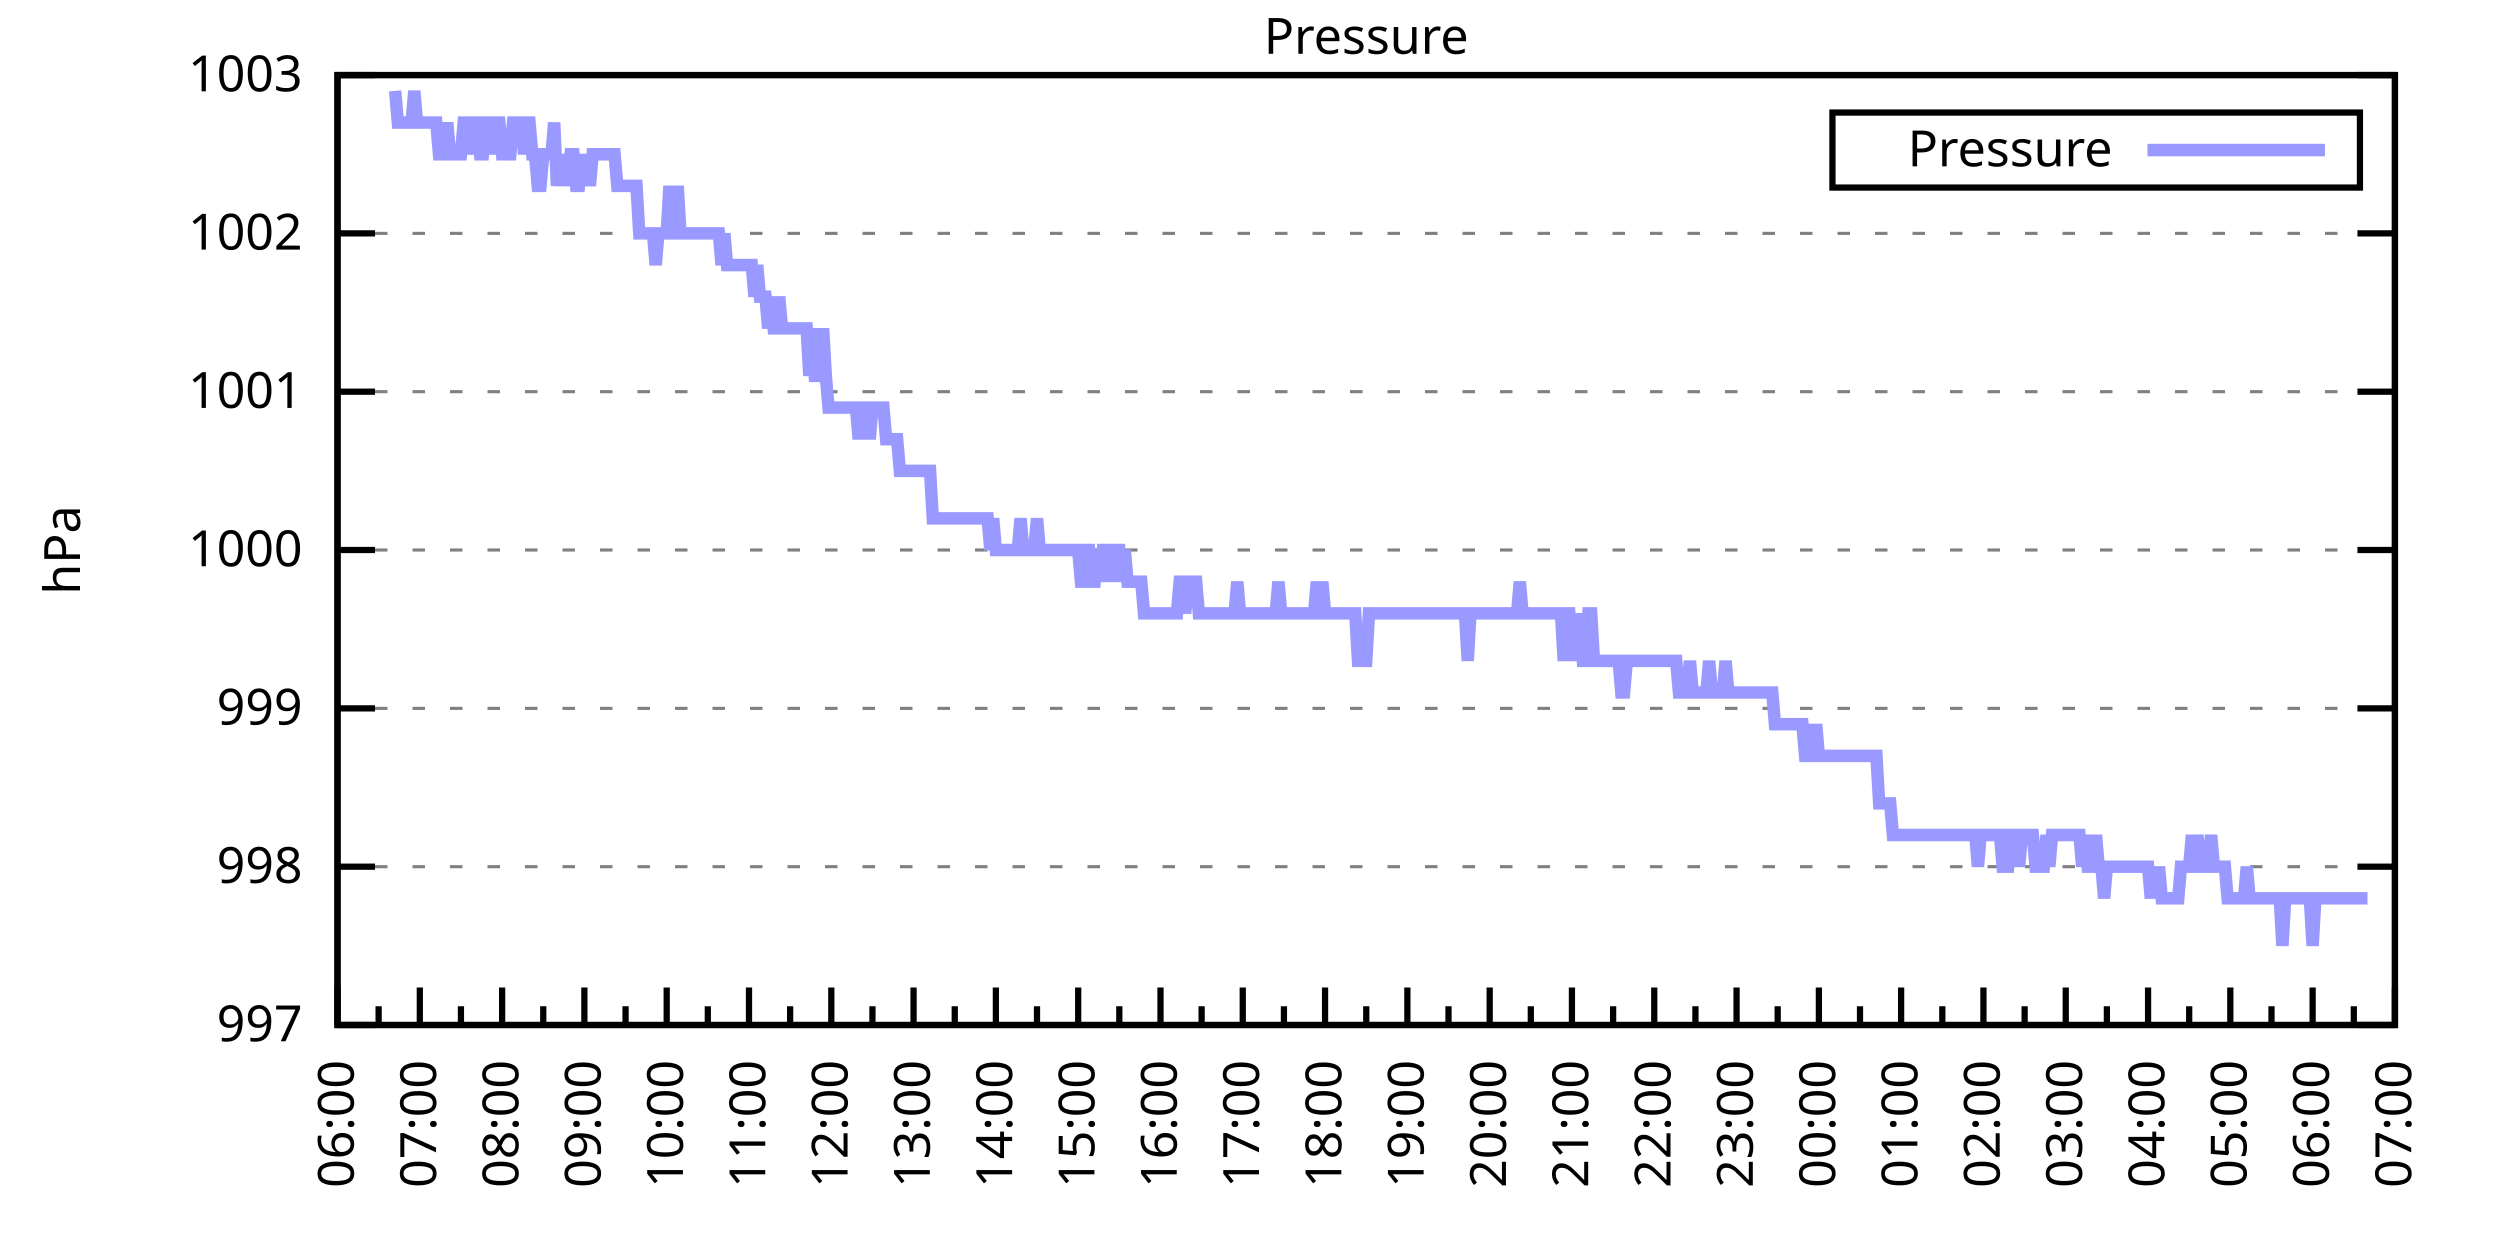
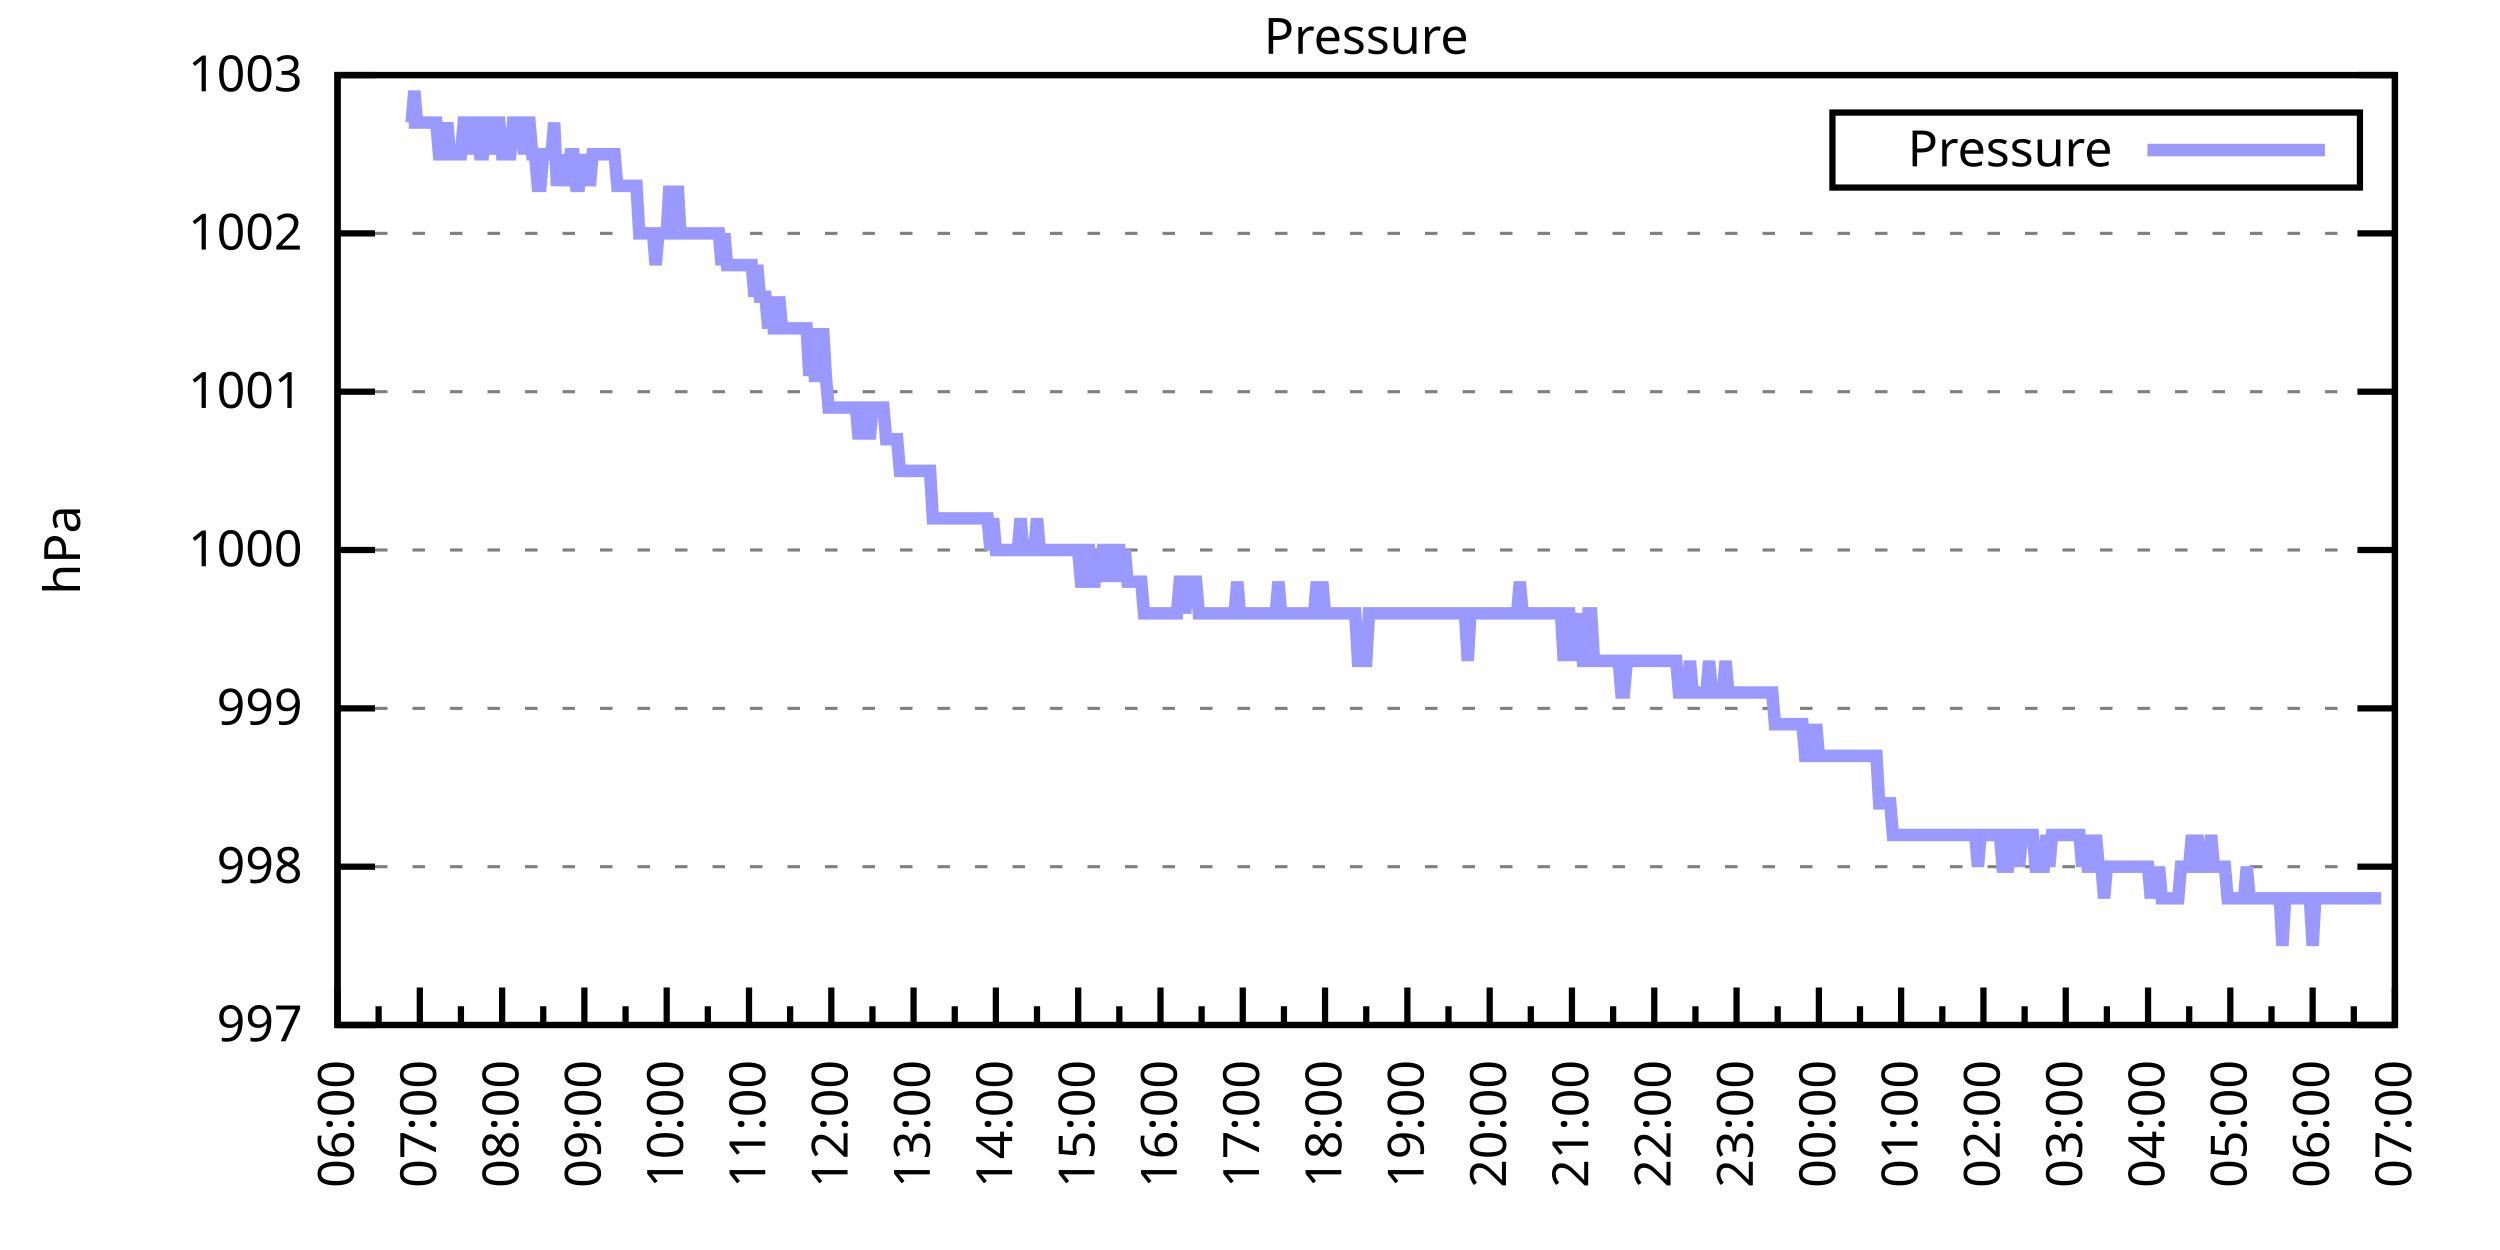
<svg xmlns="http://www.w3.org/2000/svg" xmlns:xlink="http://www.w3.org/1999/xlink" width="400" height="200" viewBox="0 0 400 200">
  <g id="gnuplot_canvas">
    <rect x="0" y="0" width="400" height="200" fill="none" />
    <defs>
      <circle id="gpDot" r="0.5" stroke-width="0.5" stroke="currentColor" />
      <path id="gpPt0" stroke-width="0.333" stroke="currentColor" d="M-1,0 h2 M0,-1 v2" />
      <path id="gpPt1" stroke-width="0.333" stroke="currentColor" d="M-1,-1 L1,1 M1,-1 L-1,1" />
      <path id="gpPt2" stroke-width="0.333" stroke="currentColor" d="M-1,0 L1,0 M0,-1 L0,1 M-1,-1 L1,1 M-1,1 L1,-1" />
      <rect id="gpPt3" stroke-width="0.333" stroke="currentColor" x="-1" y="-1" width="2" height="2" />
      <rect id="gpPt4" stroke-width="0.333" stroke="currentColor" fill="currentColor" x="-1" y="-1" width="2" height="2" />
      <circle id="gpPt5" stroke-width="0.333" stroke="currentColor" cx="0" cy="0" r="1" />
      <use xlink:href="#gpPt5" id="gpPt6" fill="currentColor" stroke="none" />
      <path id="gpPt7" stroke-width="0.333" stroke="currentColor" d="M0,-1.33 L-1.33,0.67 L1.33,0.67 z" />
      <use xlink:href="#gpPt7" id="gpPt8" fill="currentColor" stroke="none" />
      <use xlink:href="#gpPt7" id="gpPt9" stroke="currentColor" transform="rotate(180)" />
      <use xlink:href="#gpPt9" id="gpPt10" fill="currentColor" stroke="none" />
      <use xlink:href="#gpPt3" id="gpPt11" stroke="currentColor" transform="rotate(45)" />
      <use xlink:href="#gpPt11" id="gpPt12" fill="currentColor" stroke="none" />
      <path id="gpPt13" stroke-width="0.333" stroke="currentColor" d="M0,1.330 L1.265,0.411 L0.782,-1.067 L-0.782,-1.076 L-1.265,0.411 z" />
      <use xlink:href="#gpPt13" id="gpPt14" fill="currentColor" stroke="none" />
      <filter id="textbox" filterUnits="objectBoundingBox" x="0" y="0" height="1" width="1">
        <feFlood flood-color="white" flood-opacity="1" result="bgnd" />
        <feComposite in="SourceGraphic" in2="bgnd" operator="atop" />
      </filter>
      <filter id="greybox" filterUnits="objectBoundingBox" x="0" y="0" height="1" width="1">
        <feFlood flood-color="lightgrey" flood-opacity="1" result="grey" />
        <feComposite in="SourceGraphic" in2="grey" operator="atop" />
      </filter>
    </defs>
    <g fill="none" color="white" stroke="currentColor" stroke-width="1.00" stroke-linecap="butt" stroke-linejoin="miter">
</g>
    <g fill="none" color="black" stroke="currentColor" stroke-width="1.00" stroke-linecap="butt" stroke-linejoin="miter">
      <g stroke="none" shape-rendering="crispEdges">
        <polygon fill="rgb(255, 255, 255)" points="54.00,164.00 383.18,164.00 383.18,12.02 54.00,12.02 " />
      </g>
    </g>
    <g fill="none" color="black" stroke="currentColor" stroke-width="1.00" stroke-linecap="butt" stroke-linejoin="miter">
</g>
    <g fill="none" color="black" stroke="black" stroke-width="0.50" stroke-linecap="butt" stroke-linejoin="miter">
</g>
    <g fill="none" color="gray" stroke="currentColor" stroke-width="0.50" stroke-linecap="butt" stroke-linejoin="miter">
      <path stroke="gray" stroke-dasharray="2,4" class="gridline" d="M54.00,164.00 L383.19,164.00  " />
    </g>
    <g fill="none" color="gray" stroke="gray" stroke-width="1.00" stroke-linecap="butt" stroke-linejoin="miter">
</g>
    <g fill="none" color="black" stroke="currentColor" stroke-width="1.00" stroke-linecap="butt" stroke-linejoin="miter">
      <path stroke="black" d="M54.00,164.00 L60.00,164.00 M383.19,164.00 L377.19,164.00  " />
      <g transform="translate(48.40,166.60)" stroke="none" fill="black" font-family="Sans" font-size="8.00" text-anchor="end">
        <text>
          <tspan font-family="Sans"> 997</tspan>
        </text>
      </g>
    </g>
    <g fill="none" color="black" stroke="currentColor" stroke-width="1.00" stroke-linecap="butt" stroke-linejoin="miter">
</g>
    <g fill="none" color="black" stroke="black" stroke-width="0.50" stroke-linecap="butt" stroke-linejoin="miter">
</g>
    <g fill="none" color="gray" stroke="currentColor" stroke-width="0.50" stroke-linecap="butt" stroke-linejoin="miter">
      <path stroke="gray" stroke-dasharray="2,4" class="gridline" d="M54.00,138.67 L383.19,138.67  " />
    </g>
    <g fill="none" color="gray" stroke="gray" stroke-width="1.00" stroke-linecap="butt" stroke-linejoin="miter">
</g>
    <g fill="none" color="black" stroke="currentColor" stroke-width="1.00" stroke-linecap="butt" stroke-linejoin="miter">
      <path stroke="black" d="M54.00,138.67 L60.00,138.67 M383.19,138.67 L377.19,138.67  " />
      <g transform="translate(48.40,141.27)" stroke="none" fill="black" font-family="Sans" font-size="8.00" text-anchor="end">
        <text>
          <tspan font-family="Sans"> 998</tspan>
        </text>
      </g>
    </g>
    <g fill="none" color="black" stroke="currentColor" stroke-width="1.00" stroke-linecap="butt" stroke-linejoin="miter">
</g>
    <g fill="none" color="black" stroke="black" stroke-width="0.50" stroke-linecap="butt" stroke-linejoin="miter">
</g>
    <g fill="none" color="gray" stroke="currentColor" stroke-width="0.50" stroke-linecap="butt" stroke-linejoin="miter">
      <path stroke="gray" stroke-dasharray="2,4" class="gridline" d="M54.00,113.34 L383.19,113.34  " />
    </g>
    <g fill="none" color="gray" stroke="gray" stroke-width="1.00" stroke-linecap="butt" stroke-linejoin="miter">
</g>
    <g fill="none" color="black" stroke="currentColor" stroke-width="1.00" stroke-linecap="butt" stroke-linejoin="miter">
      <path stroke="black" d="M54.00,113.34 L60.00,113.34 M383.19,113.34 L377.19,113.34  " />
      <g transform="translate(48.40,115.94)" stroke="none" fill="black" font-family="Sans" font-size="8.00" text-anchor="end">
        <text>
          <tspan font-family="Sans"> 999</tspan>
        </text>
      </g>
    </g>
    <g fill="none" color="black" stroke="currentColor" stroke-width="1.00" stroke-linecap="butt" stroke-linejoin="miter">
</g>
    <g fill="none" color="black" stroke="black" stroke-width="0.50" stroke-linecap="butt" stroke-linejoin="miter">
</g>
    <g fill="none" color="gray" stroke="currentColor" stroke-width="0.50" stroke-linecap="butt" stroke-linejoin="miter">
      <path stroke="gray" stroke-dasharray="2,4" class="gridline" d="M54.00,88.00 L383.19,88.00  " />
    </g>
    <g fill="none" color="gray" stroke="gray" stroke-width="1.00" stroke-linecap="butt" stroke-linejoin="miter">
</g>
    <g fill="none" color="black" stroke="currentColor" stroke-width="1.00" stroke-linecap="butt" stroke-linejoin="miter">
      <path stroke="black" d="M54.00,88.00 L60.00,88.00 M383.19,88.00 L377.19,88.00  " />
      <g transform="translate(48.40,90.60)" stroke="none" fill="black" font-family="Sans" font-size="8.00" text-anchor="end">
        <text>
          <tspan font-family="Sans"> 1000</tspan>
        </text>
      </g>
    </g>
    <g fill="none" color="black" stroke="currentColor" stroke-width="1.00" stroke-linecap="butt" stroke-linejoin="miter">
</g>
    <g fill="none" color="black" stroke="black" stroke-width="0.50" stroke-linecap="butt" stroke-linejoin="miter">
</g>
    <g fill="none" color="gray" stroke="currentColor" stroke-width="0.50" stroke-linecap="butt" stroke-linejoin="miter">
      <path stroke="gray" stroke-dasharray="2,4" class="gridline" d="M54.00,62.67 L383.19,62.67  " />
    </g>
    <g fill="none" color="gray" stroke="gray" stroke-width="1.00" stroke-linecap="butt" stroke-linejoin="miter">
</g>
    <g fill="none" color="black" stroke="currentColor" stroke-width="1.00" stroke-linecap="butt" stroke-linejoin="miter">
      <path stroke="black" d="M54.00,62.67 L60.00,62.67 M383.19,62.67 L377.19,62.67  " />
      <g transform="translate(48.40,65.27)" stroke="none" fill="black" font-family="Sans" font-size="8.00" text-anchor="end">
        <text>
          <tspan font-family="Sans"> 1001</tspan>
        </text>
      </g>
    </g>
    <g fill="none" color="black" stroke="currentColor" stroke-width="1.00" stroke-linecap="butt" stroke-linejoin="miter">
</g>
    <g fill="none" color="black" stroke="black" stroke-width="0.50" stroke-linecap="butt" stroke-linejoin="miter">
</g>
    <g fill="none" color="gray" stroke="currentColor" stroke-width="0.50" stroke-linecap="butt" stroke-linejoin="miter">
      <path stroke="gray" stroke-dasharray="2,4" class="gridline" d="M54.00,37.34 L383.19,37.34  " />
    </g>
    <g fill="none" color="gray" stroke="gray" stroke-width="1.00" stroke-linecap="butt" stroke-linejoin="miter">
</g>
    <g fill="none" color="black" stroke="currentColor" stroke-width="1.00" stroke-linecap="butt" stroke-linejoin="miter">
      <path stroke="black" d="M54.00,37.34 L60.00,37.34 M383.19,37.34 L377.19,37.34  " />
      <g transform="translate(48.40,39.94)" stroke="none" fill="black" font-family="Sans" font-size="8.00" text-anchor="end">
        <text>
          <tspan font-family="Sans"> 1002</tspan>
        </text>
      </g>
    </g>
    <g fill="none" color="black" stroke="currentColor" stroke-width="1.00" stroke-linecap="butt" stroke-linejoin="miter">
</g>
    <g fill="none" color="black" stroke="black" stroke-width="0.50" stroke-linecap="butt" stroke-linejoin="miter">
</g>
    <g fill="none" color="gray" stroke="currentColor" stroke-width="0.50" stroke-linecap="butt" stroke-linejoin="miter">
      <path stroke="gray" stroke-dasharray="2,4" class="gridline" d="M54.00,12.01 L383.19,12.01  " />
    </g>
    <g fill="none" color="gray" stroke="gray" stroke-width="1.00" stroke-linecap="butt" stroke-linejoin="miter">
</g>
    <g fill="none" color="black" stroke="currentColor" stroke-width="1.00" stroke-linecap="butt" stroke-linejoin="miter">
      <path stroke="black" d="M54.00,12.01 L60.00,12.01 M383.19,12.01 L377.19,12.01  " />
      <g transform="translate(48.40,14.61)" stroke="none" fill="black" font-family="Sans" font-size="8.00" text-anchor="end">
        <text>
          <tspan font-family="Sans"> 1003</tspan>
        </text>
      </g>
    </g>
    <g fill="none" color="black" stroke="currentColor" stroke-width="1.00" stroke-linecap="butt" stroke-linejoin="miter">
      <path stroke="black" d="M54.00,164.00 L54.00,158.00  " />
      <g transform="translate(56.60,169.60) rotate(270)" stroke="none" fill="black" font-family="Sans" font-size="8.00" text-anchor="end">
        <text>
          <tspan font-family="Sans">06:00</tspan>
        </text>
      </g>
    </g>
    <g fill="none" color="black" stroke="currentColor" stroke-width="1.00" stroke-linecap="butt" stroke-linejoin="miter">
      <path stroke="black" d="M60.58,164.00 L60.58,161.00 M67.17,164.00 L67.17,158.00  " />
      <g transform="translate(69.77,169.60) rotate(270)" stroke="none" fill="black" font-family="Sans" font-size="8.00" text-anchor="end">
        <text>
          <tspan font-family="Sans">07:00</tspan>
        </text>
      </g>
    </g>
    <g fill="none" color="black" stroke="currentColor" stroke-width="1.00" stroke-linecap="butt" stroke-linejoin="miter">
      <path stroke="black" d="M73.75,164.00 L73.75,161.00 M80.34,164.00 L80.34,158.00  " />
      <g transform="translate(82.94,169.60) rotate(270)" stroke="none" fill="black" font-family="Sans" font-size="8.00" text-anchor="end">
        <text>
          <tspan font-family="Sans">08:00</tspan>
        </text>
      </g>
    </g>
    <g fill="none" color="black" stroke="currentColor" stroke-width="1.00" stroke-linecap="butt" stroke-linejoin="miter">
      <path stroke="black" d="M86.92,164.00 L86.92,161.00 M93.50,164.00 L93.50,158.00  " />
      <g transform="translate(96.10,169.60) rotate(270)" stroke="none" fill="black" font-family="Sans" font-size="8.00" text-anchor="end">
        <text>
          <tspan font-family="Sans">09:00</tspan>
        </text>
      </g>
    </g>
    <g fill="none" color="black" stroke="currentColor" stroke-width="1.00" stroke-linecap="butt" stroke-linejoin="miter">
      <path stroke="black" d="M100.09,164.00 L100.09,161.00 M106.67,164.00 L106.67,158.00  " />
      <g transform="translate(109.27,169.60) rotate(270)" stroke="none" fill="black" font-family="Sans" font-size="8.00" text-anchor="end">
        <text>
          <tspan font-family="Sans">10:00</tspan>
        </text>
      </g>
    </g>
    <g fill="none" color="black" stroke="currentColor" stroke-width="1.00" stroke-linecap="butt" stroke-linejoin="miter">
      <path stroke="black" d="M113.25,164.00 L113.25,161.00 M119.84,164.00 L119.84,158.00  " />
      <g transform="translate(122.44,169.60) rotate(270)" stroke="none" fill="black" font-family="Sans" font-size="8.00" text-anchor="end">
        <text>
          <tspan font-family="Sans">11:00</tspan>
        </text>
      </g>
    </g>
    <g fill="none" color="black" stroke="currentColor" stroke-width="1.00" stroke-linecap="butt" stroke-linejoin="miter">
      <path stroke="black" d="M126.42,164.00 L126.42,161.00 M133.01,164.00 L133.01,158.00  " />
      <g transform="translate(135.61,169.60) rotate(270)" stroke="none" fill="black" font-family="Sans" font-size="8.00" text-anchor="end">
        <text>
          <tspan font-family="Sans">12:00</tspan>
        </text>
      </g>
    </g>
    <g fill="none" color="black" stroke="currentColor" stroke-width="1.00" stroke-linecap="butt" stroke-linejoin="miter">
      <path stroke="black" d="M139.59,164.00 L139.59,161.00 M146.17,164.00 L146.17,158.00  " />
      <g transform="translate(148.77,169.60) rotate(270)" stroke="none" fill="black" font-family="Sans" font-size="8.00" text-anchor="end">
        <text>
          <tspan font-family="Sans">13:00</tspan>
        </text>
      </g>
    </g>
    <g fill="none" color="black" stroke="currentColor" stroke-width="1.00" stroke-linecap="butt" stroke-linejoin="miter">
      <path stroke="black" d="M152.76,164.00 L152.76,161.00 M159.34,164.00 L159.34,158.00  " />
      <g transform="translate(161.94,169.60) rotate(270)" stroke="none" fill="black" font-family="Sans" font-size="8.00" text-anchor="end">
        <text>
          <tspan font-family="Sans">14:00</tspan>
        </text>
      </g>
    </g>
    <g fill="none" color="black" stroke="currentColor" stroke-width="1.00" stroke-linecap="butt" stroke-linejoin="miter">
      <path stroke="black" d="M165.92,164.00 L165.92,161.00 M172.51,164.00 L172.51,158.00  " />
      <g transform="translate(175.11,169.60) rotate(270)" stroke="none" fill="black" font-family="Sans" font-size="8.00" text-anchor="end">
        <text>
          <tspan font-family="Sans">15:00</tspan>
        </text>
      </g>
    </g>
    <g fill="none" color="black" stroke="currentColor" stroke-width="1.00" stroke-linecap="butt" stroke-linejoin="miter">
      <path stroke="black" d="M179.09,164.00 L179.09,161.00 M185.68,164.00 L185.68,158.00  " />
      <g transform="translate(188.28,169.60) rotate(270)" stroke="none" fill="black" font-family="Sans" font-size="8.00" text-anchor="end">
        <text>
          <tspan font-family="Sans">16:00</tspan>
        </text>
      </g>
    </g>
    <g fill="none" color="black" stroke="currentColor" stroke-width="1.00" stroke-linecap="butt" stroke-linejoin="miter">
      <path stroke="black" d="M192.26,164.00 L192.26,161.00 M198.84,164.00 L198.84,158.00  " />
      <g transform="translate(201.44,169.60) rotate(270)" stroke="none" fill="black" font-family="Sans" font-size="8.00" text-anchor="end">
        <text>
          <tspan font-family="Sans">17:00</tspan>
        </text>
      </g>
    </g>
    <g fill="none" color="black" stroke="currentColor" stroke-width="1.00" stroke-linecap="butt" stroke-linejoin="miter">
      <path stroke="black" d="M205.43,164.00 L205.43,161.00 M212.01,164.00 L212.01,158.00  " />
      <g transform="translate(214.61,169.60) rotate(270)" stroke="none" fill="black" font-family="Sans" font-size="8.00" text-anchor="end">
        <text>
          <tspan font-family="Sans">18:00</tspan>
        </text>
      </g>
    </g>
    <g fill="none" color="black" stroke="currentColor" stroke-width="1.00" stroke-linecap="butt" stroke-linejoin="miter">
      <path stroke="black" d="M218.60,164.00 L218.60,161.00 M225.18,164.00 L225.18,158.00  " />
      <g transform="translate(227.78,169.60) rotate(270)" stroke="none" fill="black" font-family="Sans" font-size="8.00" text-anchor="end">
        <text>
          <tspan font-family="Sans">19:00</tspan>
        </text>
      </g>
    </g>
    <g fill="none" color="black" stroke="currentColor" stroke-width="1.00" stroke-linecap="butt" stroke-linejoin="miter">
      <path stroke="black" d="M231.76,164.00 L231.76,161.00 M238.35,164.00 L238.35,158.00  " />
      <g transform="translate(240.95,169.60) rotate(270)" stroke="none" fill="black" font-family="Sans" font-size="8.00" text-anchor="end">
        <text>
          <tspan font-family="Sans">20:00</tspan>
        </text>
      </g>
    </g>
    <g fill="none" color="black" stroke="currentColor" stroke-width="1.00" stroke-linecap="butt" stroke-linejoin="miter">
      <path stroke="black" d="M244.93,164.00 L244.93,161.00 M251.51,164.00 L251.51,158.00  " />
      <g transform="translate(254.11,169.60) rotate(270)" stroke="none" fill="black" font-family="Sans" font-size="8.00" text-anchor="end">
        <text>
          <tspan font-family="Sans">21:00</tspan>
        </text>
      </g>
    </g>
    <g fill="none" color="black" stroke="currentColor" stroke-width="1.00" stroke-linecap="butt" stroke-linejoin="miter">
      <path stroke="black" d="M258.10,164.00 L258.10,161.00 M264.68,164.00 L264.68,158.00  " />
      <g transform="translate(267.28,169.60) rotate(270)" stroke="none" fill="black" font-family="Sans" font-size="8.00" text-anchor="end">
        <text>
          <tspan font-family="Sans">22:00</tspan>
        </text>
      </g>
    </g>
    <g fill="none" color="black" stroke="currentColor" stroke-width="1.00" stroke-linecap="butt" stroke-linejoin="miter">
      <path stroke="black" d="M271.27,164.00 L271.27,161.00 M277.85,164.00 L277.85,158.00  " />
      <g transform="translate(280.45,169.60) rotate(270)" stroke="none" fill="black" font-family="Sans" font-size="8.00" text-anchor="end">
        <text>
          <tspan font-family="Sans">23:00</tspan>
        </text>
      </g>
    </g>
    <g fill="none" color="black" stroke="currentColor" stroke-width="1.00" stroke-linecap="butt" stroke-linejoin="miter">
      <path stroke="black" d="M284.43,164.00 L284.43,161.00 M291.02,164.00 L291.02,158.00  " />
      <g transform="translate(293.62,169.60) rotate(270)" stroke="none" fill="black" font-family="Sans" font-size="8.00" text-anchor="end">
        <text>
          <tspan font-family="Sans">00:00</tspan>
        </text>
      </g>
    </g>
    <g fill="none" color="black" stroke="currentColor" stroke-width="1.00" stroke-linecap="butt" stroke-linejoin="miter">
      <path stroke="black" d="M297.60,164.00 L297.60,161.00 M304.18,164.00 L304.18,158.00  " />
      <g transform="translate(306.78,169.60) rotate(270)" stroke="none" fill="black" font-family="Sans" font-size="8.00" text-anchor="end">
        <text>
          <tspan font-family="Sans">01:00</tspan>
        </text>
      </g>
    </g>
    <g fill="none" color="black" stroke="currentColor" stroke-width="1.00" stroke-linecap="butt" stroke-linejoin="miter">
      <path stroke="black" d="M310.77,164.00 L310.77,161.00 M317.35,164.00 L317.35,158.00  " />
      <g transform="translate(319.95,169.60) rotate(270)" stroke="none" fill="black" font-family="Sans" font-size="8.00" text-anchor="end">
        <text>
          <tspan font-family="Sans">02:00</tspan>
        </text>
      </g>
    </g>
    <g fill="none" color="black" stroke="currentColor" stroke-width="1.00" stroke-linecap="butt" stroke-linejoin="miter">
      <path stroke="black" d="M323.94,164.00 L323.94,161.00 M330.52,164.00 L330.52,158.00  " />
      <g transform="translate(333.12,169.60) rotate(270)" stroke="none" fill="black" font-family="Sans" font-size="8.00" text-anchor="end">
        <text>
          <tspan font-family="Sans">03:00</tspan>
        </text>
      </g>
    </g>
    <g fill="none" color="black" stroke="currentColor" stroke-width="1.00" stroke-linecap="butt" stroke-linejoin="miter">
      <path stroke="black" d="M337.10,164.00 L337.10,161.00 M343.69,164.00 L343.69,158.00  " />
      <g transform="translate(346.29,169.60) rotate(270)" stroke="none" fill="black" font-family="Sans" font-size="8.00" text-anchor="end">
        <text>
          <tspan font-family="Sans">04:00</tspan>
        </text>
      </g>
    </g>
    <g fill="none" color="black" stroke="currentColor" stroke-width="1.00" stroke-linecap="butt" stroke-linejoin="miter">
      <path stroke="black" d="M350.27,164.00 L350.27,161.00 M356.85,164.00 L356.85,158.00  " />
      <g transform="translate(359.45,169.60) rotate(270)" stroke="none" fill="black" font-family="Sans" font-size="8.00" text-anchor="end">
        <text>
          <tspan font-family="Sans">05:00</tspan>
        </text>
      </g>
    </g>
    <g fill="none" color="black" stroke="currentColor" stroke-width="1.00" stroke-linecap="butt" stroke-linejoin="miter">
      <path stroke="black" d="M363.44,164.00 L363.44,161.00 M370.02,164.00 L370.02,158.00  " />
      <g transform="translate(372.62,169.60) rotate(270)" stroke="none" fill="black" font-family="Sans" font-size="8.00" text-anchor="end">
        <text>
          <tspan font-family="Sans">06:00</tspan>
        </text>
      </g>
    </g>
    <g fill="none" color="black" stroke="currentColor" stroke-width="1.00" stroke-linecap="butt" stroke-linejoin="miter">
      <path stroke="black" d="M376.61,164.00 L376.61,161.00 M383.19,164.00 L383.19,158.00  " />
      <g transform="translate(385.79,169.60) rotate(270)" stroke="none" fill="black" font-family="Sans" font-size="8.00" text-anchor="end">
        <text>
          <tspan font-family="Sans">07:00</tspan>
        </text>
      </g>
    </g>
    <g fill="none" color="black" stroke="currentColor" stroke-width="1.00" stroke-linecap="butt" stroke-linejoin="miter">
</g>
    <g fill="none" color="black" stroke="currentColor" stroke-width="1.00" stroke-linecap="butt" stroke-linejoin="miter">
      <path stroke="black" d="M54.00,12.01 L54.00,164.00 L383.19,164.00 L383.19,12.01 L54.00,12.01 Z  " />
    </g>
    <g fill="none" color="black" stroke="currentColor" stroke-width="1.00" stroke-linecap="butt" stroke-linejoin="miter">
      <g transform="translate(12.80,88.01) rotate(270)" stroke="none" fill="black" font-family="Sans" font-size="8.00" text-anchor="middle">
        <text>
          <tspan font-family="Sans">hPa</tspan>
        </text>
      </g>
    </g>
    <g fill="none" color="black" stroke="currentColor" stroke-width="1.00" stroke-linecap="butt" stroke-linejoin="miter">
</g>
    <g fill="none" color="black" stroke="currentColor" stroke-width="1.00" stroke-linecap="butt" stroke-linejoin="miter">
      <path stroke="black" d="M293.19,30.01 L293.19,18.01 L377.59,18.01 L377.59,30.01 L293.19,30.01 Z  " />
    </g>
    <g id="Pressure_plot_1">
      <g fill="none" color="white" stroke="black" stroke-width="2.00" stroke-linecap="butt" stroke-linejoin="miter">
</g>
      <g fill="none" color="black" stroke="currentColor" stroke-width="2.00" stroke-linecap="butt" stroke-linejoin="miter">
        <g transform="translate(337.99,26.61)" stroke="none" fill="black" font-family="Sans" font-size="8.00" text-anchor="end">
          <text>
            <tspan font-family="Sans">Pressure</tspan>
          </text>
        </g>
      </g>
      <g fill="none" color="black" stroke="currentColor" stroke-width="2.00" stroke-linecap="butt" stroke-linejoin="miter">
-         <path stroke="rgb(153, 153, 255)" d="M343.59,24.01 L371.99,24.01 M63.22,14.54 L63.66,19.61 L64.10,19.61 L64.53,19.61 L64.97,19.61 L65.41,19.61   L65.85,19.61 L66.29,14.54 L66.73,19.61 L67.17,19.61 L67.61,19.61 L68.05,19.61 L68.48,19.61 L68.92,19.61   L69.36,19.61 L69.80,19.61 L70.24,24.68 L70.68,24.68 L71.12,24.68 L71.56,19.61 L72.00,24.68 L72.43,24.68   L72.87,24.68 L73.31,24.68 L73.75,24.68 L74.19,19.61 L74.63,19.61 L75.07,19.61 L75.51,24.68 L75.95,19.61   L76.38,19.61 L76.82,24.68 L77.26,24.68 L77.70,19.61 L78.14,19.61 L78.58,19.61 L79.02,24.68 L79.46,19.61   L79.90,19.61 L80.34,24.68 L80.77,24.68 L81.21,24.68 L81.65,24.68 L82.09,19.61 L82.53,19.61 L82.97,19.61   L83.41,19.61 L83.85,24.68 L84.29,19.61 L84.72,19.61 L85.16,24.68 L85.60,24.68 L86.04,29.74 L86.48,29.74   L86.92,24.68 L87.36,24.68 L87.80,24.68 L88.24,24.68 L88.67,19.61 L89.11,29.74 L89.55,24.68 L89.99,29.74   L90.43,24.68 L90.87,29.74 L91.31,24.68 L91.75,24.68 L92.19,29.74 L92.62,29.74 L93.06,24.68 L93.50,29.74   L93.94,24.68 L94.38,29.74 L94.82,24.68 L95.26,24.68 L95.70,24.68 L96.14,24.68 L96.58,24.68 L97.01,24.68   L97.45,24.68 L97.89,24.68 L98.33,24.68 L98.77,29.74 L99.21,29.74 L99.65,29.74 L100.09,29.74 L100.53,29.74   L100.96,29.74 L101.40,29.74 L101.84,29.74 L102.28,37.34 L102.72,37.34 L103.16,37.34 L103.60,37.34 L104.04,37.34   L104.48,37.34 L104.91,42.41 L105.35,37.34 L105.79,37.34 L106.23,37.34 L106.67,37.34 L107.11,29.74 L107.55,37.34   L107.99,37.34 L108.43,29.74 L108.87,37.34 L109.30,37.34 L109.74,37.34 L110.18,37.34 L110.62,37.34 L111.06,37.34   L111.50,37.34 L111.94,37.34 L112.38,37.34 L112.82,37.34 L113.25,37.34 L113.69,37.34 L114.13,37.34 L114.57,37.34   L115.01,37.34 L115.45,42.41 L115.89,37.34 L116.33,42.41 L116.77,42.41 L117.20,42.41 L117.64,42.41 L118.08,42.41   L118.52,42.41 L118.96,42.41 L119.40,42.41 L119.84,42.41 L120.28,42.41 L120.72,47.47 L121.15,42.41 L121.59,47.47   L122.03,47.47 L122.47,47.47 L122.91,52.54 L123.35,47.47 L123.79,52.54 L124.23,52.54 L124.67,47.47 L125.11,52.54   L125.54,52.54 L125.98,52.54 L126.42,52.54 L126.86,52.54 L127.30,52.54 L127.74,52.54 L128.18,52.54 L128.62,52.54   L129.06,52.54 L129.49,60.14 L129.93,52.54 L130.37,60.14 L130.81,60.14 L131.25,60.14 L131.69,52.54 L132.13,60.14   L132.57,65.21 L133.01,65.21 L133.44,65.21 L133.88,65.21 L134.32,65.21 L134.76,65.21 L135.20,65.21 L135.64,65.21   L136.08,65.21 L136.52,65.21 L136.96,65.21 L137.39,70.27 L137.83,65.21 L138.27,65.21 L138.71,65.21 L139.15,70.27   L139.59,65.21 L140.03,65.21 L140.47,65.21 L140.91,65.21 L141.35,65.21 L141.78,70.27 L142.22,70.27 L142.66,70.27   L143.10,70.27 L143.54,70.27 L143.98,75.34 L144.42,75.34 L144.86,75.34 L145.30,75.34 L145.73,75.34 L146.17,75.34   L146.61,75.34 L147.05,75.34 L147.49,75.34 L147.93,75.34 L148.37,75.34 L148.81,75.34 L149.25,82.94 L149.68,82.94   L150.12,82.94 L150.56,82.94 L151.00,82.94 L151.44,82.94 L151.88,82.94 L152.32,82.94 L152.76,82.94 L153.20,82.94   L153.63,82.94 L154.07,82.94 L154.51,82.94 L154.95,82.94 L155.39,82.94 L155.83,82.94 L156.27,82.94 L156.71,82.94   L157.15,82.94 L157.59,82.94 L158.02,82.94 L158.46,88.00 L158.90,82.94 L159.34,88.00 L159.78,88.00 L160.22,88.00   L160.66,88.00 L161.10,88.00 L161.54,88.00 L161.97,88.00 L162.41,88.00 L162.85,88.00 L163.29,82.94 L163.73,88.00   L164.17,88.00 L164.61,88.00 L165.05,88.00 L165.49,88.00 L165.92,82.94 L166.36,88.00 L166.80,88.00 L167.24,88.00   L167.68,88.00 L168.12,88.00 L168.56,88.00 L169.00,88.00 L169.44,88.00 L169.87,88.00 L170.31,88.00 L170.75,88.00   L171.19,88.00 L171.63,88.00 L172.07,88.00 L172.51,88.00 L172.95,93.07 L173.39,93.07 L173.83,88.00 L174.26,88.00   L174.70,93.07 L175.14,93.07 L175.58,88.00 L176.02,93.07 L176.46,88.00 L176.90,88.00 L177.34,88.00 L177.78,93.07   L178.21,88.00 L178.65,88.00 L179.09,88.00 L179.53,93.07 L179.97,88.00 L180.41,93.07 L180.85,93.07 L181.29,93.07   L181.73,93.07 L182.16,93.07 L182.60,93.07 L183.04,98.14 L183.48,98.14 L183.92,98.14 L184.36,98.14 L184.80,98.14   L185.24,98.14 L185.68,98.14 L186.11,98.14 L186.55,98.14 L186.99,98.14 L187.43,98.14 L187.87,98.14 L188.31,98.14   L188.75,93.07 L189.19,93.07 L189.63,98.14 L190.07,93.07 L190.50,93.07 L190.94,93.07 L191.38,93.07 L191.82,98.14   L192.26,98.14 L192.70,98.14 L193.14,98.14 L193.58,98.14 L194.02,98.14 L194.45,98.14 L194.89,98.14 L195.33,98.14   L195.77,98.14 L196.21,98.14 L196.65,98.14 L197.09,98.14 L197.53,98.14 L197.97,93.07 L198.40,98.14 L198.84,98.14   L199.28,98.14 L199.72,98.14 L200.16,98.14 L200.60,98.14 L201.04,98.14 L201.48,98.14 L201.92,98.14 L202.35,98.14   L202.79,98.14 L203.23,98.14 L203.67,98.14 L204.11,98.14 L204.55,93.07 L204.99,98.14 L205.43,98.14 L205.87,98.14   L206.31,98.14 L206.74,98.14 L207.18,98.14 L207.62,98.14 L208.06,98.14 L208.50,98.14 L208.94,98.14 L209.38,98.14   L209.82,98.14 L210.26,98.14 L210.69,93.07 L211.13,98.14 L211.57,93.07 L212.01,98.14 L212.45,98.14 L212.89,98.14   L213.33,98.14 L213.77,98.14 L214.21,98.14 L214.64,98.14 L215.08,98.14 L215.52,98.14 L215.96,98.14 L216.40,98.14   L216.84,98.14 L217.28,105.74 L217.72,105.74 L218.16,105.74 L218.60,105.74 L219.03,98.14 L219.47,98.14 L219.91,98.14   L220.35,98.14 L220.79,98.14 L221.23,98.14 L221.67,98.14 L222.11,98.14 L222.55,98.14 L222.98,98.14 L223.42,98.14   L223.86,98.14 L224.30,98.14 L224.74,98.14 L225.18,98.14 L225.62,98.14 L226.06,98.14 L226.50,98.14 L226.93,98.14   L227.37,98.14 L227.81,98.14 L228.25,98.14 L228.69,98.14 L229.13,98.14 L229.57,98.14 L230.01,98.14 L230.45,98.14   L230.88,98.14 L231.32,98.14 L231.76,98.14 L232.20,98.14 L232.64,98.14 L233.08,98.14 L233.52,98.14 L233.96,98.14   L234.40,98.14 L234.84,105.74 L235.27,98.14 L235.71,98.14 L236.15,98.14 L236.59,98.14 L237.03,98.14 L237.47,98.14   L237.91,98.14 L238.35,98.14 L238.79,98.14 L239.22,98.14 L239.66,98.14 L240.10,98.14 L240.54,98.14 L240.98,98.14   L241.42,98.14 L241.86,98.14 L242.30,98.14 L242.74,98.14 L243.17,93.07 L243.61,98.14 L244.05,98.14 L244.49,98.14   L244.93,98.14 L245.37,98.14 L245.81,98.14 L246.25,98.14 L246.69,98.14 L247.12,98.14 L247.56,98.14 L248.00,98.14   L248.44,98.14 L248.88,98.14 L249.32,98.14 L249.76,98.14 L250.20,105.74 L250.64,98.14 L251.08,98.14 L251.51,105.74   L251.95,98.14 L252.39,105.74 L252.83,98.14 L253.27,105.74 L253.71,105.74 L254.15,98.14 L254.59,98.14 L255.03,105.74   L255.46,105.74 L255.90,105.74 L256.34,105.74 L256.78,105.74 L257.22,105.74 L257.66,105.74 L258.10,105.74 L258.54,105.74   L258.98,105.74 L259.41,110.80 L259.85,110.80 L260.29,105.74 L260.73,105.74 L261.17,105.74 L261.61,105.74 L262.05,105.74   L262.49,105.74 L262.93,105.74 L263.36,105.74 L263.80,105.74 L264.24,105.74 L264.68,105.74 L265.12,105.74 L265.56,105.74   L266.00,105.74 L266.44,105.74 L266.88,105.74 L267.32,105.74 L267.75,105.74 L268.19,105.74 L268.63,110.80 L269.07,110.80   L269.51,110.80 L269.95,110.80 L270.39,105.74 L270.83,110.80 L271.27,110.80 L271.70,110.80 L272.14,110.80 L272.58,110.80   L273.02,110.80 L273.46,105.74 L273.90,110.80 L274.34,110.80 L274.78,110.80 L275.22,110.80 L275.65,110.80 L276.09,105.74   L276.53,110.80 L276.97,110.80 L277.41,110.80 L277.85,110.80 L278.29,110.80 L278.73,110.80 L279.17,110.80 L279.60,110.80   L280.04,110.80 L280.48,110.80 L280.92,110.80 L281.36,110.80 L281.80,110.80 L282.24,110.80 L282.68,110.80 L283.12,110.80   L283.56,110.80 L283.99,115.87 L284.43,115.87 L284.87,115.87 L285.31,115.87 L285.75,115.87 L286.19,115.87 L286.63,115.87   L287.07,115.87 L287.51,115.87 L287.94,115.87 L288.38,115.87 L288.82,120.94 L289.26,120.94 L289.70,115.87 L290.14,120.94   L290.58,115.87 L291.02,120.94 L291.46,120.94 L291.89,120.94 L292.33,120.94 L292.77,120.94 L293.21,120.94 L293.65,120.94   L294.09,120.94 L294.53,120.94 L294.97,120.94 L295.41,120.94 L295.84,120.94 L296.28,120.94 L296.72,120.94 L297.16,120.94   L297.60,120.94 L298.04,120.94 L298.48,120.94 L298.92,120.94 L299.36,120.94 L299.80,120.94 L300.23,120.94 L300.67,128.54   L301.11,128.54 L301.55,128.54 L301.99,128.54 L302.43,128.54 L302.87,133.60 L303.31,133.60 L303.75,133.60 L304.18,133.60   L304.62,133.60 L305.06,133.60 L305.50,133.60 L305.94,133.60 L306.38,133.60 L306.82,133.60 L307.26,133.60 L307.70,133.60   L308.13,133.60 L308.57,133.60 L309.01,133.60 L309.45,133.60 L309.89,133.60 L310.33,133.60 L310.77,133.60 L311.21,133.60   L311.65,133.60 L312.08,133.60 L312.52,133.60 L312.96,133.60 L313.40,133.60 L313.84,133.60 L314.28,133.60 L314.72,133.60   L315.16,133.60 L315.60,133.60 L316.04,133.60 L316.47,138.67 L316.91,133.60 L317.35,133.60 L317.79,133.60 L318.23,133.60   L318.67,133.60 L319.11,133.60 L319.55,133.60 L319.99,133.60 L320.42,138.67 L320.86,138.67 L321.30,138.67 L321.74,133.60   L322.18,133.60 L322.62,133.60 L323.06,138.67 L323.50,133.60 L323.94,133.60 L324.37,133.60 L324.81,133.60 L325.25,133.60   L325.69,138.67 L326.13,138.67 L326.57,138.67 L327.01,138.67 L327.45,133.60 L327.89,138.67 L328.33,133.60 L328.76,133.60   L329.20,133.60 L329.64,133.60 L330.08,133.60 L330.52,133.60 L330.96,133.60 L331.40,133.60 L331.84,133.60 L332.28,133.60   L332.71,133.60 L333.15,138.67 L333.59,133.60 L334.03,138.67 L334.47,138.67 L334.91,138.67 L335.35,133.60 L335.79,138.67   L336.23,138.67 L336.66,143.73 L337.10,138.67 L337.54,138.67 L337.98,138.67 L338.42,138.67 L338.86,138.67 L339.30,138.67   L339.74,138.67 L340.18,138.67 L340.61,138.67 L341.05,138.67 L341.49,138.67 L341.93,138.67 L342.37,138.67 L342.81,138.67   L343.25,138.67 L343.69,138.67 L344.13,143.73 L344.57,138.67 L345.00,143.73 L345.44,138.67 L345.88,143.73 L346.32,143.73   L346.76,143.73 L347.20,143.73 L347.64,143.73 L348.08,143.73 L348.52,143.73 L348.95,138.67 L349.39,138.67 L349.83,138.67   L350.27,138.67 L350.71,133.60 L351.15,138.67 L351.59,133.60 L352.03,138.67 L352.47,138.67 L352.90,138.67 L353.34,138.67   L353.78,133.60 L354.22,138.67 L354.66,138.67 L355.10,138.67 L355.54,138.67 L355.98,138.67 L356.42,143.73 L356.85,143.73   L357.29,143.73 L357.73,143.73 L358.17,143.73 L358.61,143.73 L359.05,143.73 L359.49,138.67 L359.93,143.73 L360.37,143.73   L360.81,143.73 L361.24,143.73 L361.68,143.73 L362.12,143.73 L362.56,143.73 L363.00,143.73 L363.44,143.73 L363.88,143.73   L364.32,143.73 L364.76,143.73 L365.19,151.33 L365.63,143.73 L366.07,143.73 L366.51,143.73 L366.95,143.73 L367.39,143.73   L367.83,143.73 L368.27,143.73 L368.71,143.73 L369.14,143.73 L369.58,143.73 L370.02,151.33 L370.46,143.73 L370.90,143.73   L371.34,143.73 L371.78,143.73 L372.22,143.73 L372.66,143.73 L373.09,143.73 L373.53,143.73 L373.97,143.73 L374.41,143.73   L374.85,143.73 L375.29,143.73 L375.73,143.73 L376.17,143.73 L376.61,143.73 L377.05,143.73 L377.48,143.73 L377.92,143.73   L378.36,143.73 L378.80,143.73  " />
+         <path stroke="rgb(153, 153, 255)" d="M343.59,24.01 L371.99,24.01 M65.41,19.61 L65.85,19.61 L66.29,14.54 L66.73,19.61 L67.17,19.61 L67.61,19.61   L68.05,19.61 L68.48,19.61 L68.92,19.61 L69.36,19.61 L69.80,19.61 L70.24,24.68 L70.68,24.68 L71.12,24.68   L71.56,19.61 L72.00,24.68 L72.43,24.68 L72.87,24.68 L73.31,24.68 L73.75,24.68 L74.19,19.61 L74.63,19.61   L75.07,19.61 L75.51,24.68 L75.95,19.61 L76.38,19.61 L76.82,24.68 L77.26,24.68 L77.70,19.61 L78.14,19.61   L78.58,19.61 L79.02,24.68 L79.46,19.61 L79.90,19.61 L80.34,24.68 L80.77,24.68 L81.21,24.68 L81.65,24.68   L82.09,19.61 L82.53,19.61 L82.97,19.61 L83.41,19.61 L83.85,24.68 L84.29,19.61 L84.72,19.61 L85.16,24.68   L85.60,24.68 L86.04,29.74 L86.48,29.74 L86.92,24.68 L87.36,24.68 L87.80,24.68 L88.24,24.68 L88.67,19.61   L89.11,29.74 L89.55,24.68 L89.99,29.74 L90.43,24.68 L90.87,29.74 L91.31,24.68 L91.75,24.68 L92.19,29.74   L92.62,29.74 L93.06,24.68 L93.50,29.74 L93.94,24.68 L94.38,29.74 L94.82,24.68 L95.26,24.68 L95.70,24.68   L96.14,24.68 L96.58,24.68 L97.01,24.68 L97.45,24.68 L97.89,24.68 L98.33,24.68 L98.77,29.74 L99.21,29.74   L99.65,29.74 L100.09,29.74 L100.53,29.74 L100.96,29.74 L101.40,29.74 L101.84,29.74 L102.28,37.34 L102.72,37.34   L103.16,37.34 L103.60,37.34 L104.04,37.34 L104.48,37.34 L104.91,42.41 L105.35,37.34 L105.79,37.34 L106.23,37.34   L106.67,37.34 L107.11,29.74 L107.55,37.34 L107.99,37.34 L108.43,29.74 L108.87,37.34 L109.30,37.34 L109.74,37.34   L110.18,37.34 L110.62,37.34 L111.06,37.34 L111.50,37.34 L111.94,37.34 L112.38,37.34 L112.82,37.34 L113.25,37.34   L113.69,37.34 L114.13,37.34 L114.57,37.34 L115.01,37.34 L115.45,42.41 L115.89,37.34 L116.33,42.41 L116.77,42.41   L117.20,42.41 L117.64,42.41 L118.08,42.41 L118.52,42.41 L118.96,42.41 L119.40,42.41 L119.84,42.41 L120.28,42.41   L120.72,47.47 L121.15,42.41 L121.59,47.47 L122.03,47.47 L122.47,47.47 L122.91,52.54 L123.35,47.47 L123.79,52.54   L124.23,52.54 L124.67,47.47 L125.11,52.54 L125.54,52.54 L125.98,52.54 L126.42,52.54 L126.86,52.54 L127.30,52.54   L127.74,52.54 L128.18,52.54 L128.62,52.54 L129.06,52.54 L129.49,60.14 L129.93,52.54 L130.37,60.14 L130.81,60.14   L131.25,60.14 L131.69,52.54 L132.13,60.14 L132.57,65.21 L133.01,65.21 L133.44,65.21 L133.88,65.21 L134.32,65.21   L134.76,65.21 L135.20,65.21 L135.64,65.21 L136.08,65.21 L136.52,65.21 L136.96,65.21 L137.39,70.27 L137.83,65.21   L138.27,65.21 L138.71,65.21 L139.15,70.27 L139.59,65.21 L140.03,65.21 L140.47,65.21 L140.91,65.21 L141.35,65.21   L141.78,70.27 L142.22,70.27 L142.66,70.27 L143.10,70.27 L143.54,70.27 L143.98,75.34 L144.42,75.34 L144.86,75.34   L145.30,75.34 L145.73,75.34 L146.17,75.34 L146.61,75.34 L147.05,75.34 L147.49,75.34 L147.93,75.34 L148.37,75.34   L148.81,75.34 L149.25,82.94 L149.68,82.94 L150.12,82.94 L150.56,82.94 L151.00,82.94 L151.44,82.94 L151.88,82.94   L152.32,82.94 L152.76,82.94 L153.20,82.94 L153.63,82.94 L154.07,82.94 L154.51,82.94 L154.95,82.94 L155.39,82.94   L155.83,82.94 L156.27,82.94 L156.71,82.94 L157.15,82.94 L157.59,82.94 L158.02,82.94 L158.46,88.00 L158.90,82.94   L159.34,88.00 L159.78,88.00 L160.22,88.00 L160.66,88.00 L161.10,88.00 L161.54,88.00 L161.97,88.00 L162.41,88.00   L162.85,88.00 L163.29,82.94 L163.73,88.00 L164.17,88.00 L164.61,88.00 L165.05,88.00 L165.49,88.00 L165.92,82.94   L166.36,88.00 L166.80,88.00 L167.24,88.00 L167.68,88.00 L168.12,88.00 L168.56,88.00 L169.00,88.00 L169.44,88.00   L169.87,88.00 L170.31,88.00 L170.75,88.00 L171.19,88.00 L171.63,88.00 L172.07,88.00 L172.51,88.00 L172.95,93.07   L173.39,93.07 L173.83,88.00 L174.26,88.00 L174.70,93.07 L175.14,93.07 L175.58,88.00 L176.02,93.07 L176.46,88.00   L176.90,88.00 L177.34,88.00 L177.78,93.07 L178.21,88.00 L178.65,88.00 L179.09,88.00 L179.53,93.07 L179.97,88.00   L180.41,93.07 L180.85,93.07 L181.29,93.07 L181.73,93.07 L182.16,93.07 L182.60,93.07 L183.04,98.14 L183.48,98.14   L183.92,98.14 L184.36,98.14 L184.80,98.14 L185.24,98.14 L185.68,98.14 L186.11,98.14 L186.55,98.14 L186.99,98.14   L187.43,98.14 L187.87,98.14 L188.31,98.14 L188.75,93.07 L189.19,93.07 L189.63,98.14 L190.07,93.07 L190.50,93.07   L190.94,93.07 L191.38,93.07 L191.82,98.14 L192.26,98.14 L192.70,98.14 L193.14,98.14 L193.58,98.14 L194.02,98.14   L194.45,98.14 L194.89,98.14 L195.33,98.14 L195.77,98.14 L196.21,98.14 L196.65,98.14 L197.09,98.14 L197.53,98.14   L197.97,93.07 L198.40,98.14 L198.84,98.14 L199.28,98.14 L199.72,98.14 L200.16,98.14 L200.60,98.14 L201.04,98.14   L201.48,98.14 L201.92,98.14 L202.35,98.14 L202.79,98.14 L203.23,98.14 L203.67,98.14 L204.11,98.14 L204.55,93.07   L204.99,98.14 L205.43,98.14 L205.87,98.14 L206.31,98.14 L206.74,98.14 L207.18,98.14 L207.62,98.14 L208.06,98.14   L208.50,98.14 L208.94,98.14 L209.38,98.14 L209.82,98.14 L210.26,98.14 L210.69,93.07 L211.13,98.14 L211.57,93.07   L212.01,98.14 L212.45,98.14 L212.89,98.14 L213.33,98.14 L213.77,98.14 L214.21,98.14 L214.64,98.14 L215.08,98.14   L215.52,98.14 L215.96,98.14 L216.40,98.14 L216.84,98.14 L217.28,105.74 L217.72,105.74 L218.16,105.74 L218.60,105.74   L219.03,98.14 L219.47,98.14 L219.91,98.14 L220.35,98.14 L220.79,98.14 L221.23,98.14 L221.67,98.14 L222.11,98.14   L222.55,98.14 L222.98,98.14 L223.42,98.14 L223.86,98.14 L224.30,98.14 L224.74,98.14 L225.18,98.14 L225.62,98.14   L226.06,98.14 L226.50,98.14 L226.93,98.14 L227.37,98.14 L227.81,98.14 L228.25,98.14 L228.69,98.14 L229.13,98.14   L229.57,98.14 L230.01,98.14 L230.45,98.14 L230.88,98.14 L231.32,98.14 L231.76,98.14 L232.20,98.14 L232.64,98.14   L233.08,98.14 L233.52,98.14 L233.96,98.14 L234.40,98.14 L234.84,105.74 L235.27,98.14 L235.71,98.14 L236.15,98.14   L236.59,98.14 L237.03,98.14 L237.47,98.14 L237.91,98.14 L238.35,98.14 L238.79,98.14 L239.22,98.14 L239.66,98.14   L240.10,98.14 L240.54,98.14 L240.98,98.14 L241.42,98.14 L241.86,98.14 L242.30,98.14 L242.74,98.14 L243.17,93.07   L243.61,98.14 L244.05,98.14 L244.49,98.14 L244.93,98.14 L245.37,98.14 L245.81,98.14 L246.25,98.14 L246.69,98.14   L247.12,98.14 L247.56,98.14 L248.00,98.14 L248.44,98.14 L248.88,98.14 L249.32,98.14 L249.76,98.14 L250.20,105.74   L250.64,98.14 L251.08,98.14 L251.51,105.74 L251.95,98.14 L252.39,105.74 L252.83,98.14 L253.27,105.74 L253.71,105.74   L254.15,98.14 L254.59,98.14 L255.03,105.74 L255.46,105.74 L255.90,105.74 L256.34,105.74 L256.78,105.74 L257.22,105.74   L257.66,105.74 L258.10,105.74 L258.54,105.74 L258.98,105.74 L259.41,110.80 L259.85,110.80 L260.29,105.74 L260.73,105.74   L261.17,105.74 L261.61,105.74 L262.05,105.74 L262.49,105.74 L262.93,105.74 L263.36,105.74 L263.80,105.74 L264.24,105.74   L264.68,105.74 L265.12,105.74 L265.56,105.74 L266.00,105.74 L266.44,105.74 L266.88,105.74 L267.32,105.74 L267.75,105.74   L268.19,105.74 L268.63,110.80 L269.07,110.80 L269.51,110.80 L269.95,110.80 L270.39,105.74 L270.83,110.80 L271.27,110.80   L271.70,110.80 L272.14,110.80 L272.58,110.80 L273.02,110.80 L273.46,105.74 L273.90,110.80 L274.34,110.80 L274.78,110.80   L275.22,110.80 L275.65,110.80 L276.09,105.74 L276.53,110.80 L276.97,110.80 L277.41,110.80 L277.85,110.80 L278.29,110.80   L278.73,110.80 L279.17,110.80 L279.60,110.80 L280.04,110.80 L280.48,110.80 L280.92,110.80 L281.36,110.80 L281.80,110.80   L282.24,110.80 L282.68,110.80 L283.12,110.80 L283.56,110.80 L283.99,115.87 L284.43,115.87 L284.87,115.87 L285.31,115.87   L285.75,115.87 L286.19,115.87 L286.63,115.87 L287.07,115.87 L287.51,115.87 L287.94,115.87 L288.38,115.87 L288.82,120.94   L289.26,120.94 L289.70,115.87 L290.14,120.94 L290.58,115.87 L291.02,120.94 L291.46,120.94 L291.89,120.94 L292.33,120.94   L292.77,120.94 L293.21,120.94 L293.65,120.94 L294.09,120.94 L294.53,120.94 L294.97,120.94 L295.41,120.94 L295.84,120.94   L296.28,120.94 L296.72,120.94 L297.16,120.94 L297.60,120.94 L298.04,120.94 L298.48,120.94 L298.92,120.94 L299.36,120.94   L299.80,120.94 L300.23,120.94 L300.67,128.54 L301.11,128.54 L301.55,128.54 L301.99,128.54 L302.43,128.54 L302.87,133.60   L303.31,133.60 L303.75,133.60 L304.18,133.60 L304.62,133.60 L305.06,133.60 L305.50,133.60 L305.94,133.60 L306.38,133.60   L306.82,133.60 L307.26,133.60 L307.70,133.60 L308.13,133.60 L308.57,133.60 L309.01,133.60 L309.45,133.60 L309.89,133.60   L310.33,133.60 L310.77,133.60 L311.21,133.60 L311.65,133.60 L312.08,133.60 L312.52,133.60 L312.96,133.60 L313.40,133.60   L313.84,133.60 L314.28,133.60 L314.72,133.60 L315.16,133.60 L315.60,133.60 L316.04,133.60 L316.47,138.67 L316.91,133.60   L317.35,133.60 L317.79,133.60 L318.23,133.60 L318.67,133.60 L319.11,133.60 L319.55,133.60 L319.99,133.60 L320.42,138.67   L320.86,138.67 L321.30,138.67 L321.74,133.60 L322.18,133.60 L322.62,133.60 L323.06,138.67 L323.50,133.60 L323.94,133.60   L324.37,133.60 L324.81,133.60 L325.25,133.60 L325.69,138.67 L326.13,138.67 L326.57,138.67 L327.01,138.67 L327.45,133.60   L327.89,138.67 L328.33,133.60 L328.76,133.60 L329.20,133.60 L329.64,133.60 L330.08,133.60 L330.52,133.60 L330.96,133.60   L331.40,133.60 L331.84,133.60 L332.28,133.60 L332.71,133.60 L333.15,138.67 L333.59,133.60 L334.03,138.67 L334.47,138.67   L334.91,138.67 L335.35,133.60 L335.79,138.67 L336.23,138.67 L336.66,143.73 L337.10,138.67 L337.54,138.67 L337.98,138.67   L338.42,138.67 L338.86,138.67 L339.30,138.67 L339.74,138.67 L340.18,138.67 L340.61,138.67 L341.05,138.67 L341.49,138.67   L341.93,138.67 L342.37,138.67 L342.81,138.67 L343.25,138.67 L343.69,138.67 L344.13,143.73 L344.57,138.67 L345.00,143.73   L345.44,138.67 L345.88,143.73 L346.32,143.73 L346.76,143.73 L347.20,143.73 L347.64,143.73 L348.08,143.73 L348.52,143.73   L348.95,138.67 L349.39,138.67 L349.83,138.67 L350.27,138.67 L350.71,133.60 L351.15,138.67 L351.59,133.60 L352.03,138.67   L352.47,138.67 L352.90,138.67 L353.34,138.67 L353.78,133.60 L354.22,138.67 L354.66,138.67 L355.10,138.67 L355.54,138.67   L355.98,138.67 L356.42,143.73 L356.85,143.73 L357.29,143.73 L357.73,143.73 L358.17,143.73 L358.61,143.73 L359.05,143.73   L359.49,138.67 L359.93,143.73 L360.37,143.73 L360.81,143.73 L361.24,143.73 L361.68,143.73 L362.12,143.73 L362.56,143.73   L363.00,143.73 L363.44,143.73 L363.88,143.73 L364.32,143.73 L364.76,143.73 L365.19,151.33 L365.63,143.73 L366.07,143.73   L366.51,143.73 L366.95,143.73 L367.39,143.73 L367.83,143.73 L368.27,143.73 L368.71,143.73 L369.14,143.73 L369.58,143.73   L370.02,151.33 L370.46,143.73 L370.90,143.73 L371.34,143.73 L371.78,143.73 L372.22,143.73 L372.66,143.73 L373.09,143.73   L373.53,143.73 L373.97,143.73 L374.41,143.73 L374.85,143.73 L375.29,143.73 L375.73,143.73 L376.17,143.73 L376.61,143.73   L377.05,143.73 L377.48,143.73 L377.92,143.73 L378.36,143.73 L378.80,143.73 L379.24,143.73 L379.68,143.73 L380.12,143.73   L380.56,143.73 L381.00,143.73  " />
      </g>
    </g>
    <g fill="none" color="black" stroke="currentColor" stroke-width="2.00" stroke-linecap="butt" stroke-linejoin="miter">
</g>
    <g fill="none" color="black" stroke="black" stroke-width="1.00" stroke-linecap="butt" stroke-linejoin="miter">
</g>
    <g fill="none" color="black" stroke="currentColor" stroke-width="1.00" stroke-linecap="butt" stroke-linejoin="miter">
      <path stroke="black" d="M54.00,12.01 L54.00,164.00 L383.19,164.00 L383.19,12.01 L54.00,12.01 Z  " />
    </g>
    <g fill="none" color="black" stroke="currentColor" stroke-width="1.00" stroke-linecap="butt" stroke-linejoin="miter">
      <g transform="translate(218.59,8.61)" stroke="none" fill="black" font-family="Sans" font-size="8.00" text-anchor="middle">
        <text>
          <tspan font-family="Sans">Pressure</tspan>
        </text>
      </g>
    </g>
    <g fill="none" color="black" stroke="currentColor" stroke-width="1.00" stroke-linecap="butt" stroke-linejoin="miter">
</g>
  </g>
</svg>
